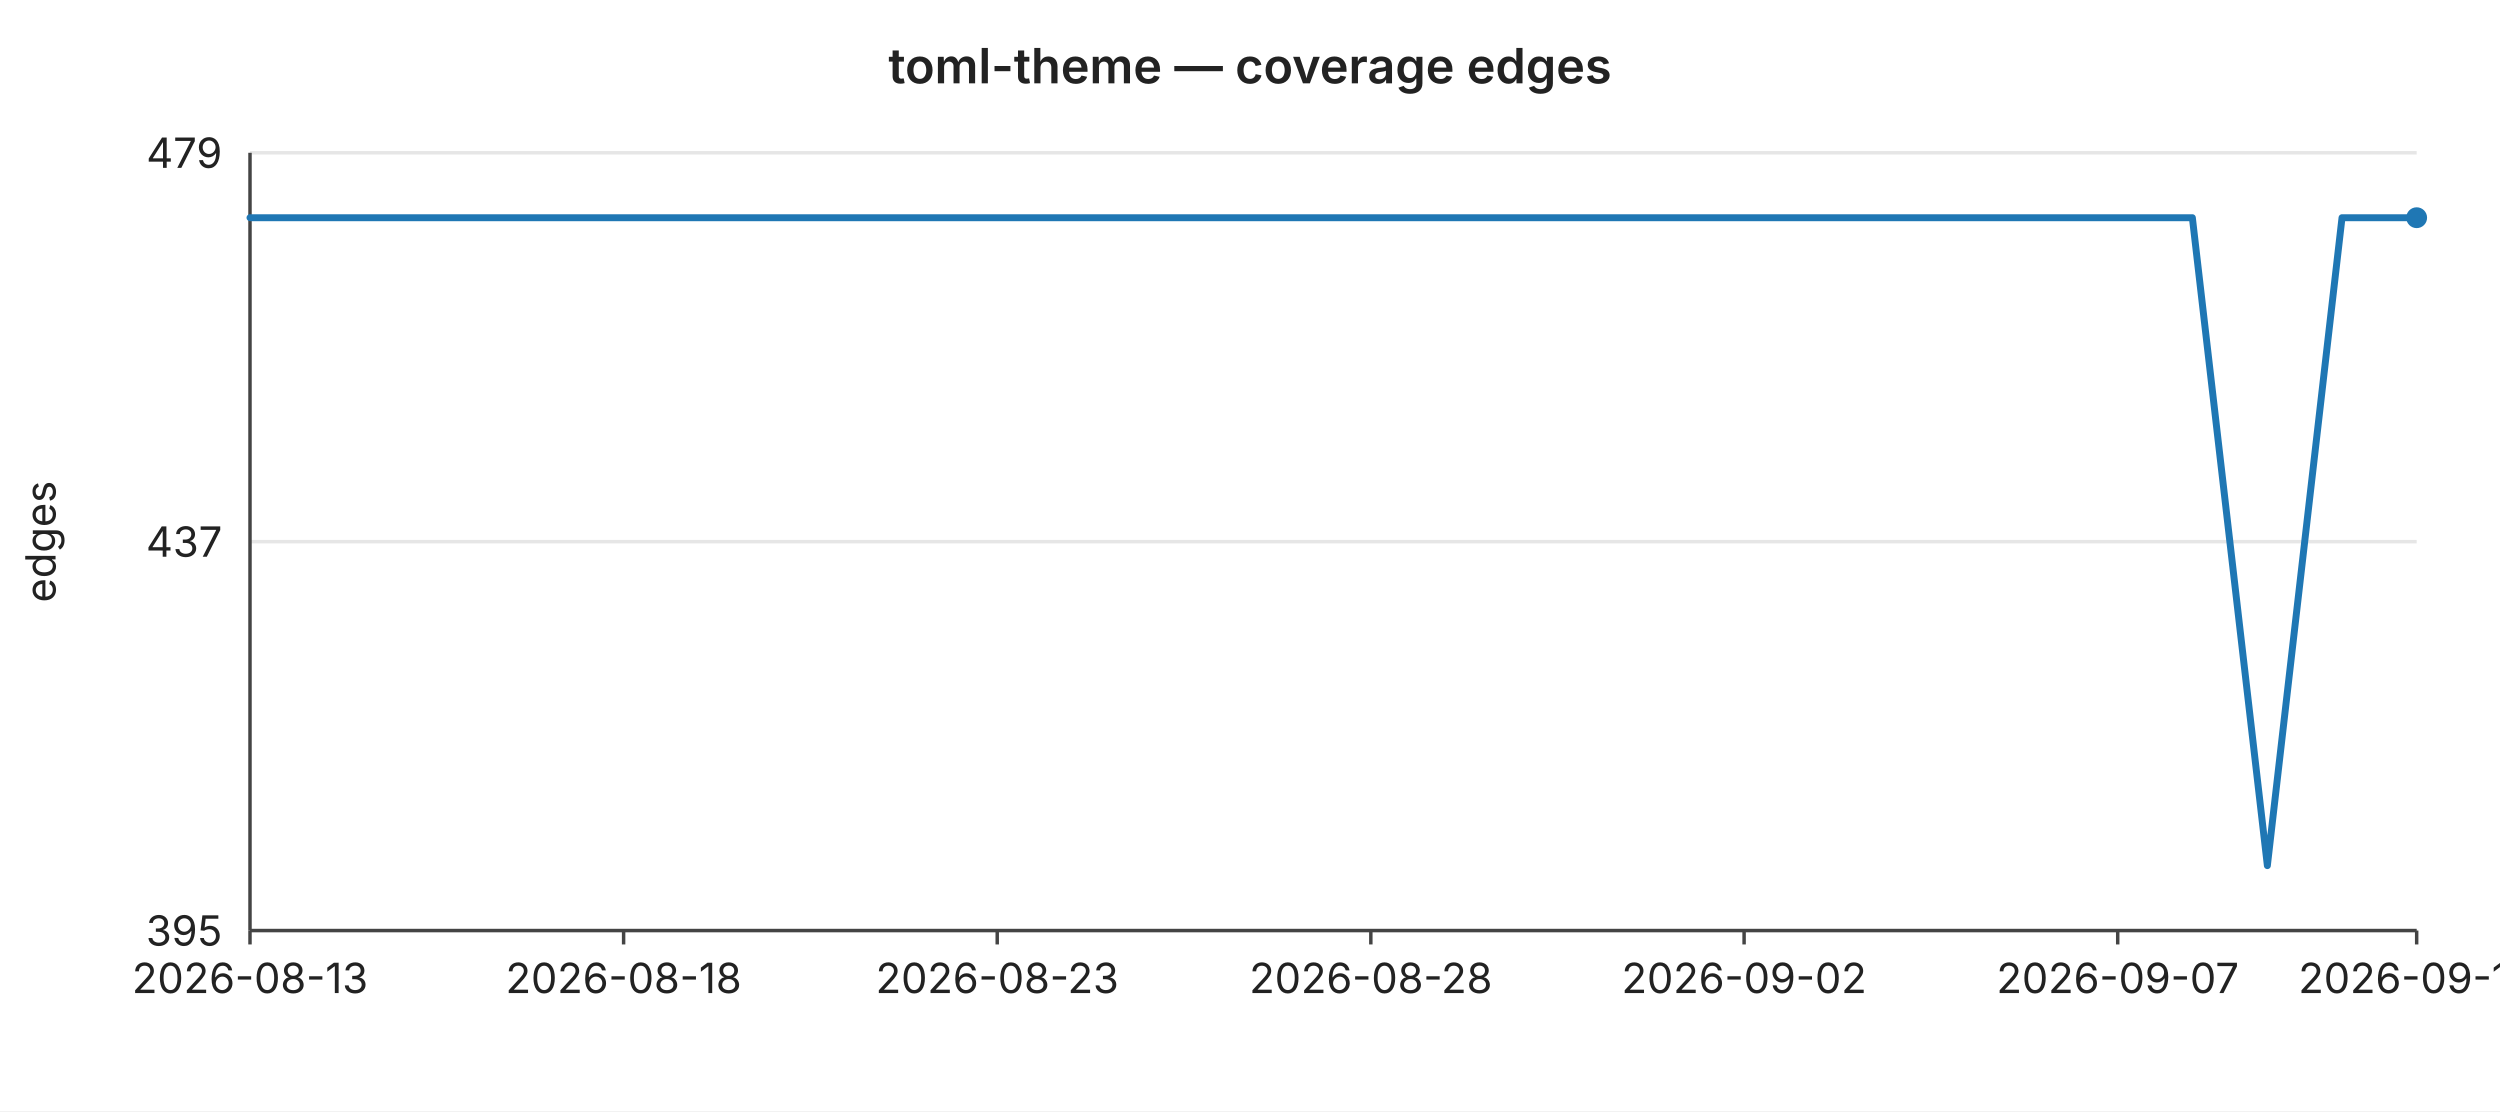
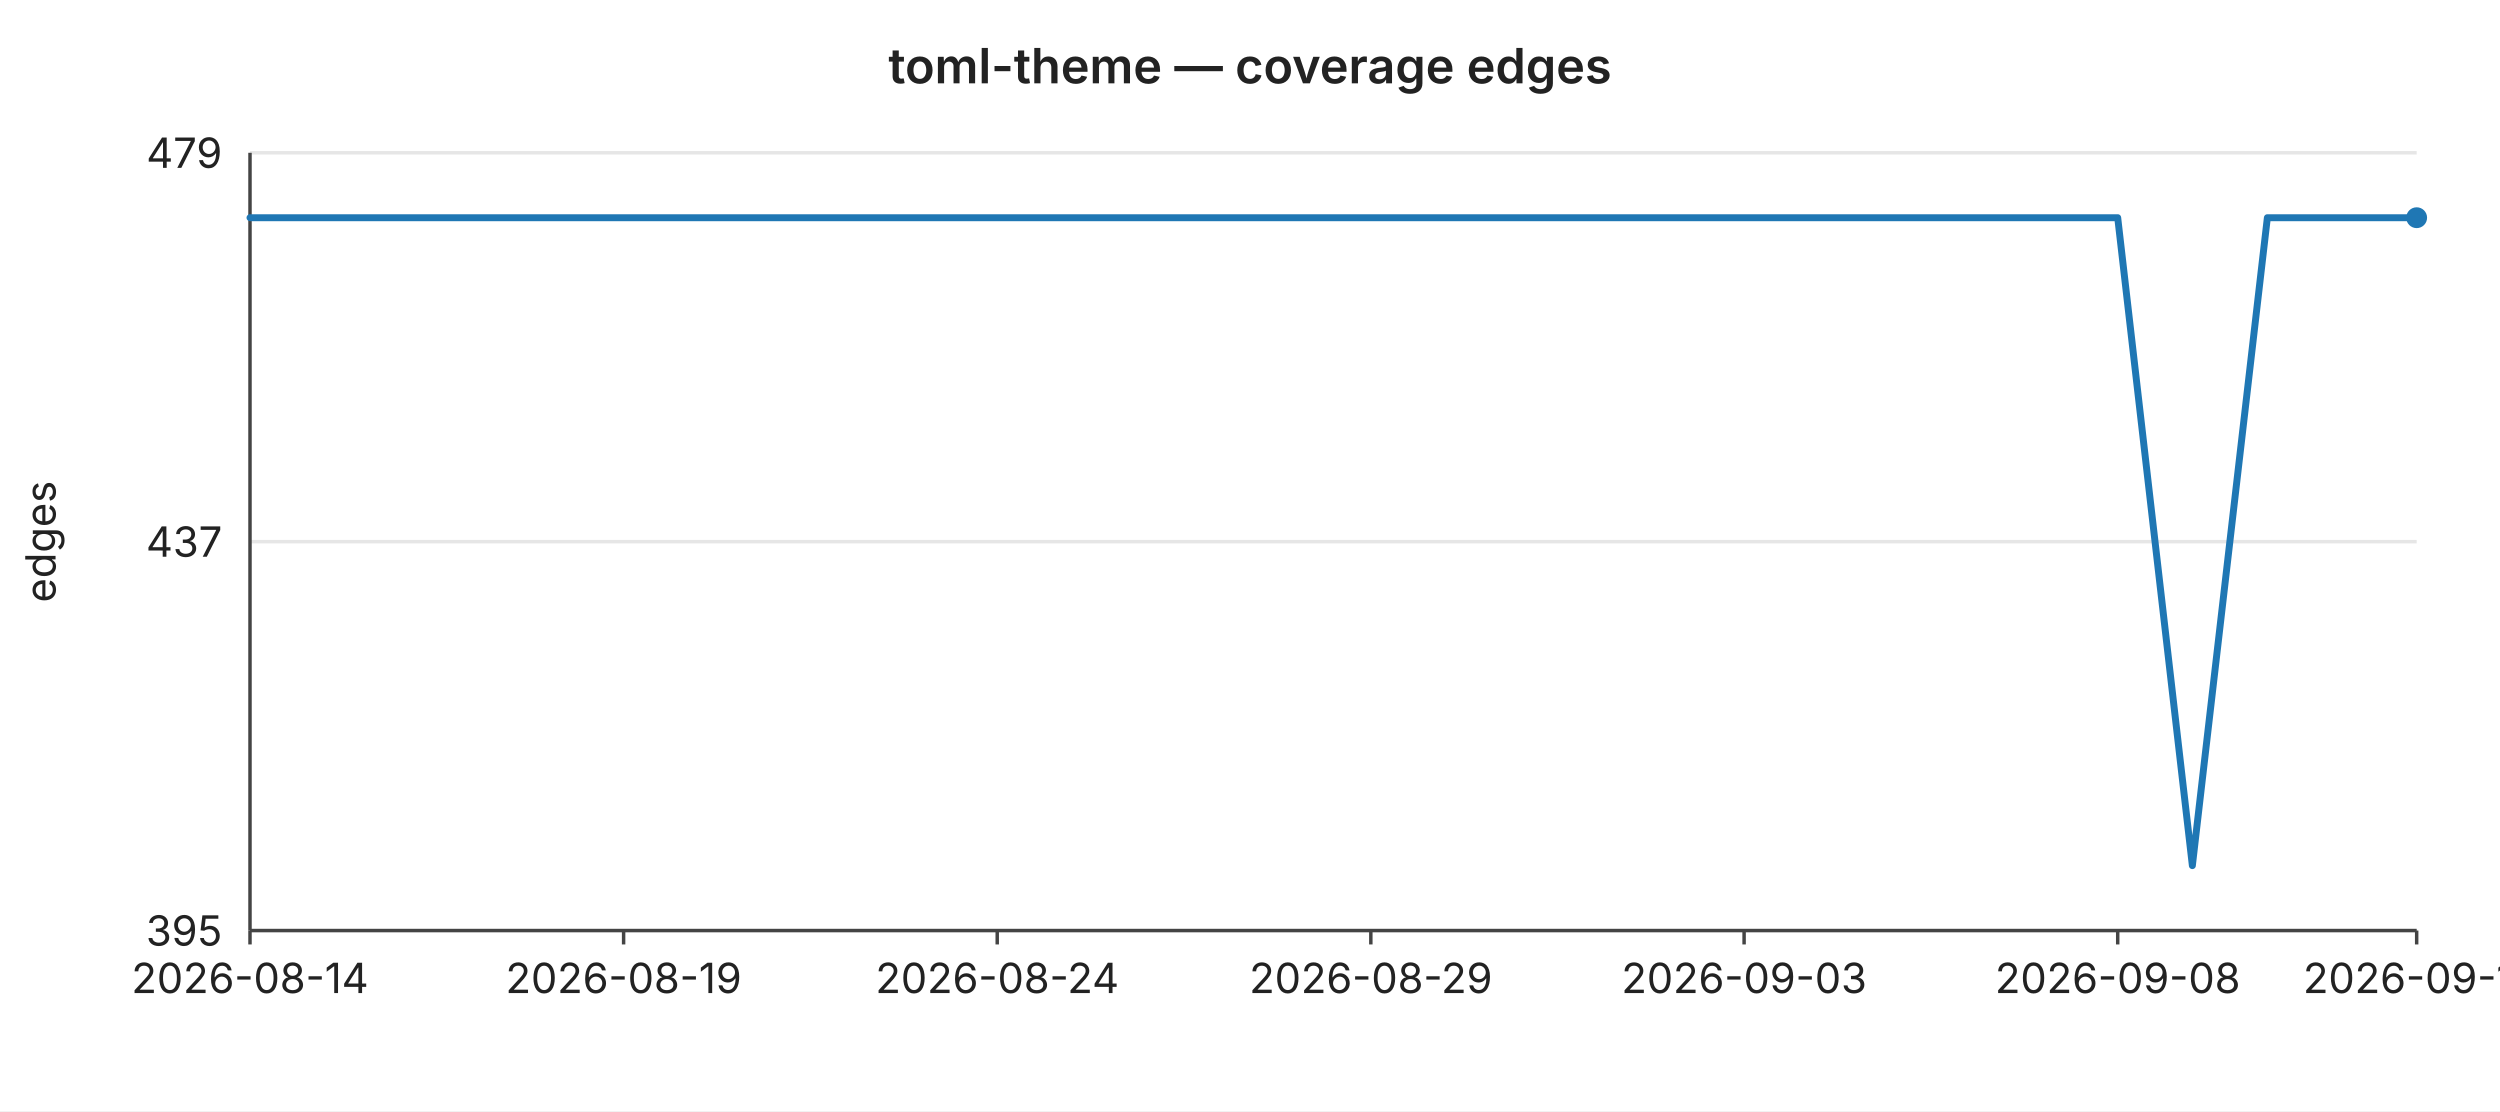
<svg xmlns="http://www.w3.org/2000/svg" width="720" height="320" viewBox="0 0 720 320" font-family="-apple-system,BlinkMacSystemFont,Segoe UI,sans-serif" font-size="12">
  <rect width="720" height="320" fill="#ffffff" />
  <text x="360" y="24" text-anchor="middle" font-size="14" font-weight="600" fill="#222">toml-theme — coverage edges</text>
  <line x1="72" y1="44.0" x2="696" y2="44.0" stroke="#e6e6e6" stroke-width="1" />
  <text x="64" y="44.0" text-anchor="end" dominant-baseline="middle" fill="#222">479</text>
  <line x1="72" y1="156.0" x2="696" y2="156.0" stroke="#e6e6e6" stroke-width="1" />
  <text x="64" y="156.0" text-anchor="end" dominant-baseline="middle" fill="#222">437</text>
  <line x1="72" y1="268.0" x2="696" y2="268.0" stroke="#e6e6e6" stroke-width="1" />
  <text x="64" y="268.0" text-anchor="end" dominant-baseline="middle" fill="#222">395</text>
  <text x="16" y="156" text-anchor="middle" fill="#222" transform="rotate(-90 16 156)">edges</text>
  <line x1="72" y1="44" x2="72" y2="268" stroke="#444" stroke-width="1" />
  <line x1="72" y1="268" x2="696" y2="268" stroke="#444" stroke-width="1" />
  <line x1="72.0" y1="268" x2="72.0" y2="272" stroke="#444" stroke-width="1" />
-   <text x="72.0" y="286" text-anchor="middle" fill="#222">2026-08-13</text>
+   <text x="72.0" y="286" text-anchor="middle" fill="#222">2026-08-14</text>
  <line x1="179.6" y1="268" x2="179.6" y2="272" stroke="#444" stroke-width="1" />
-   <text x="179.6" y="286" text-anchor="middle" fill="#222">2026-08-18</text>
+   <text x="179.6" y="286" text-anchor="middle" fill="#222">2026-08-19</text>
  <line x1="287.2" y1="268" x2="287.2" y2="272" stroke="#444" stroke-width="1" />
-   <text x="287.2" y="286" text-anchor="middle" fill="#222">2026-08-23</text>
+   <text x="287.2" y="286" text-anchor="middle" fill="#222">2026-08-24</text>
  <line x1="394.8" y1="268" x2="394.8" y2="272" stroke="#444" stroke-width="1" />
-   <text x="394.8" y="286" text-anchor="middle" fill="#222">2026-08-28</text>
+   <text x="394.8" y="286" text-anchor="middle" fill="#222">2026-08-29</text>
  <line x1="502.3" y1="268" x2="502.3" y2="272" stroke="#444" stroke-width="1" />
-   <text x="502.3" y="286" text-anchor="middle" fill="#222">2026-09-02</text>
+   <text x="502.3" y="286" text-anchor="middle" fill="#222">2026-09-03</text>
  <line x1="609.9" y1="268" x2="609.9" y2="272" stroke="#444" stroke-width="1" />
-   <text x="609.9" y="286" text-anchor="middle" fill="#222">2026-09-07</text>
+   <text x="609.9" y="286" text-anchor="middle" fill="#222">2026-09-08</text>
  <line x1="696.0" y1="268" x2="696.0" y2="272" stroke="#444" stroke-width="1" />
-   <text x="696.0" y="286" text-anchor="middle" fill="#222">2026-09-10</text>
-   <polyline fill="none" stroke="#1f77b4" stroke-width="2" stroke-linejoin="round" stroke-linecap="round" points="72.0,62.7 93.5,62.7 115.0,62.7 136.6,62.7 158.1,62.7 179.6,62.7 201.1,62.7 222.6,62.7 244.1,62.7 265.7,62.7 287.2,62.7 308.7,62.7 330.2,62.7 351.7,62.7 373.2,62.7 394.8,62.7 416.3,62.7 437.8,62.7 459.3,62.7 480.8,62.7 502.3,62.7 523.9,62.7 545.4,62.7 566.9,62.7 588.4,62.7 609.9,62.7 631.4,62.7 653.0,249.3 674.5,62.7 696.0,62.7" />
+   <text x="696.0" y="286" text-anchor="middle" fill="#222">2026-09-11</text>
+   <polyline fill="none" stroke="#1f77b4" stroke-width="2" stroke-linejoin="round" stroke-linecap="round" points="72.0,62.7 93.5,62.7 115.0,62.7 136.6,62.7 158.1,62.7 179.6,62.7 201.1,62.7 222.6,62.7 244.1,62.7 265.7,62.7 287.2,62.7 308.7,62.7 330.2,62.7 351.7,62.7 373.2,62.7 394.8,62.7 416.3,62.7 437.8,62.7 459.3,62.7 480.8,62.7 502.3,62.7 523.9,62.7 545.4,62.7 566.9,62.7 588.4,62.7 609.9,62.7 631.4,249.3 653.0,62.7 674.5,62.7 696.0,62.7" />
  <circle cx="696.0" cy="62.7" r="3" fill="#1f77b4" />
</svg>
